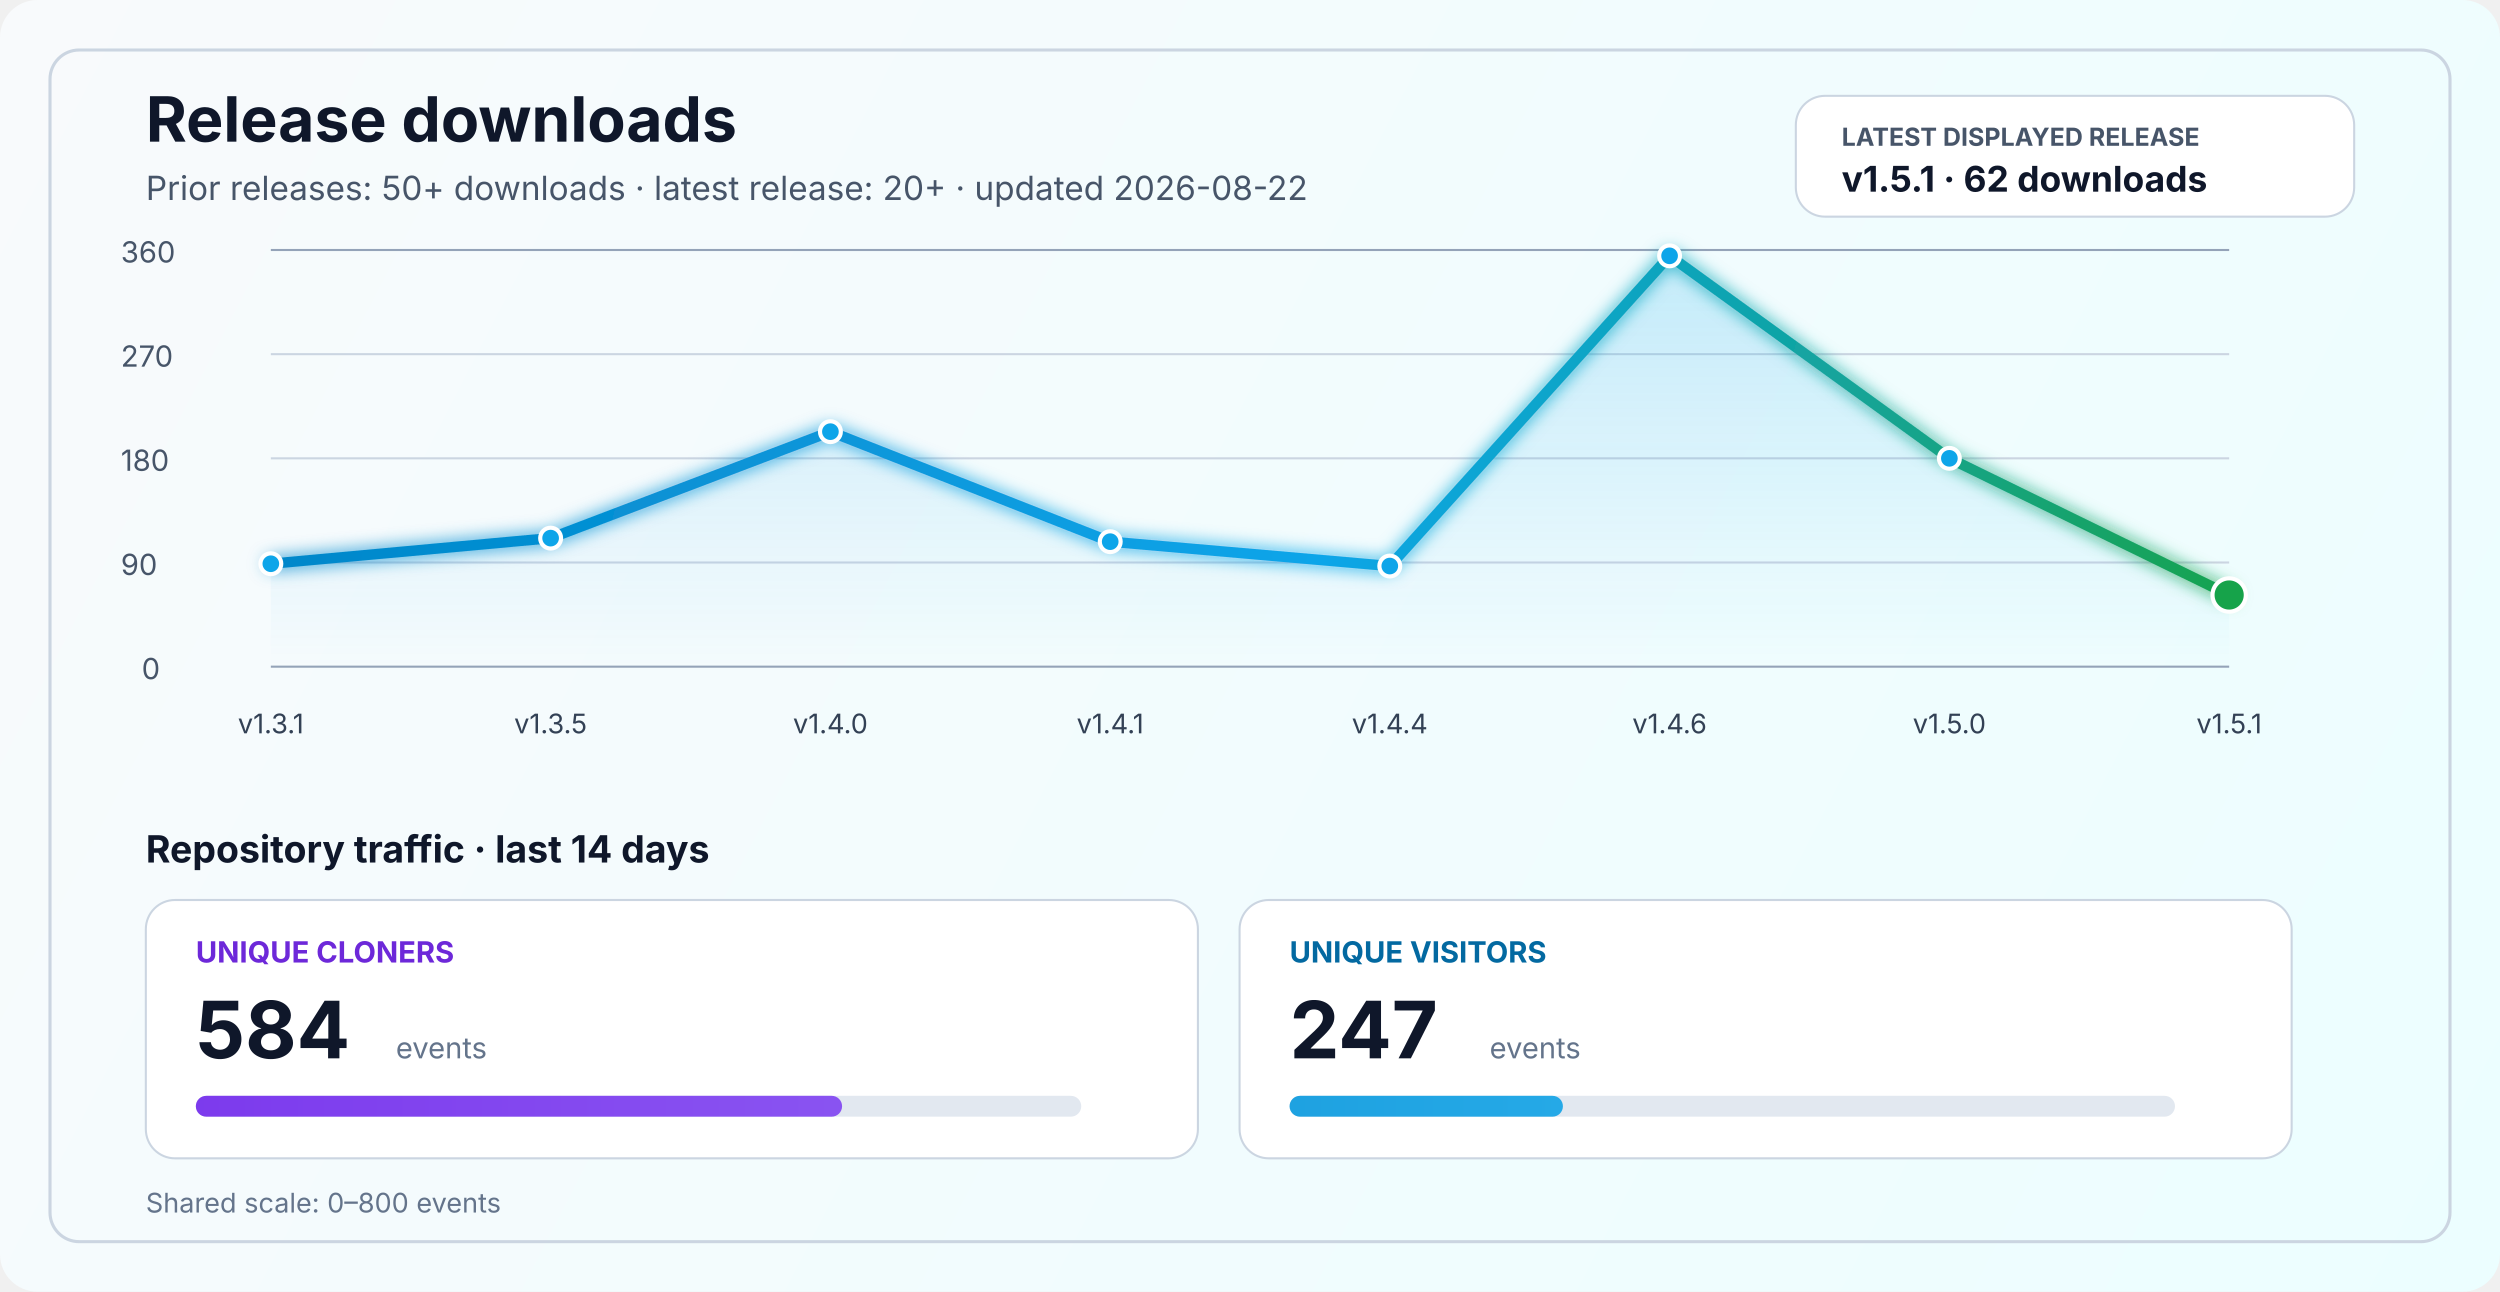
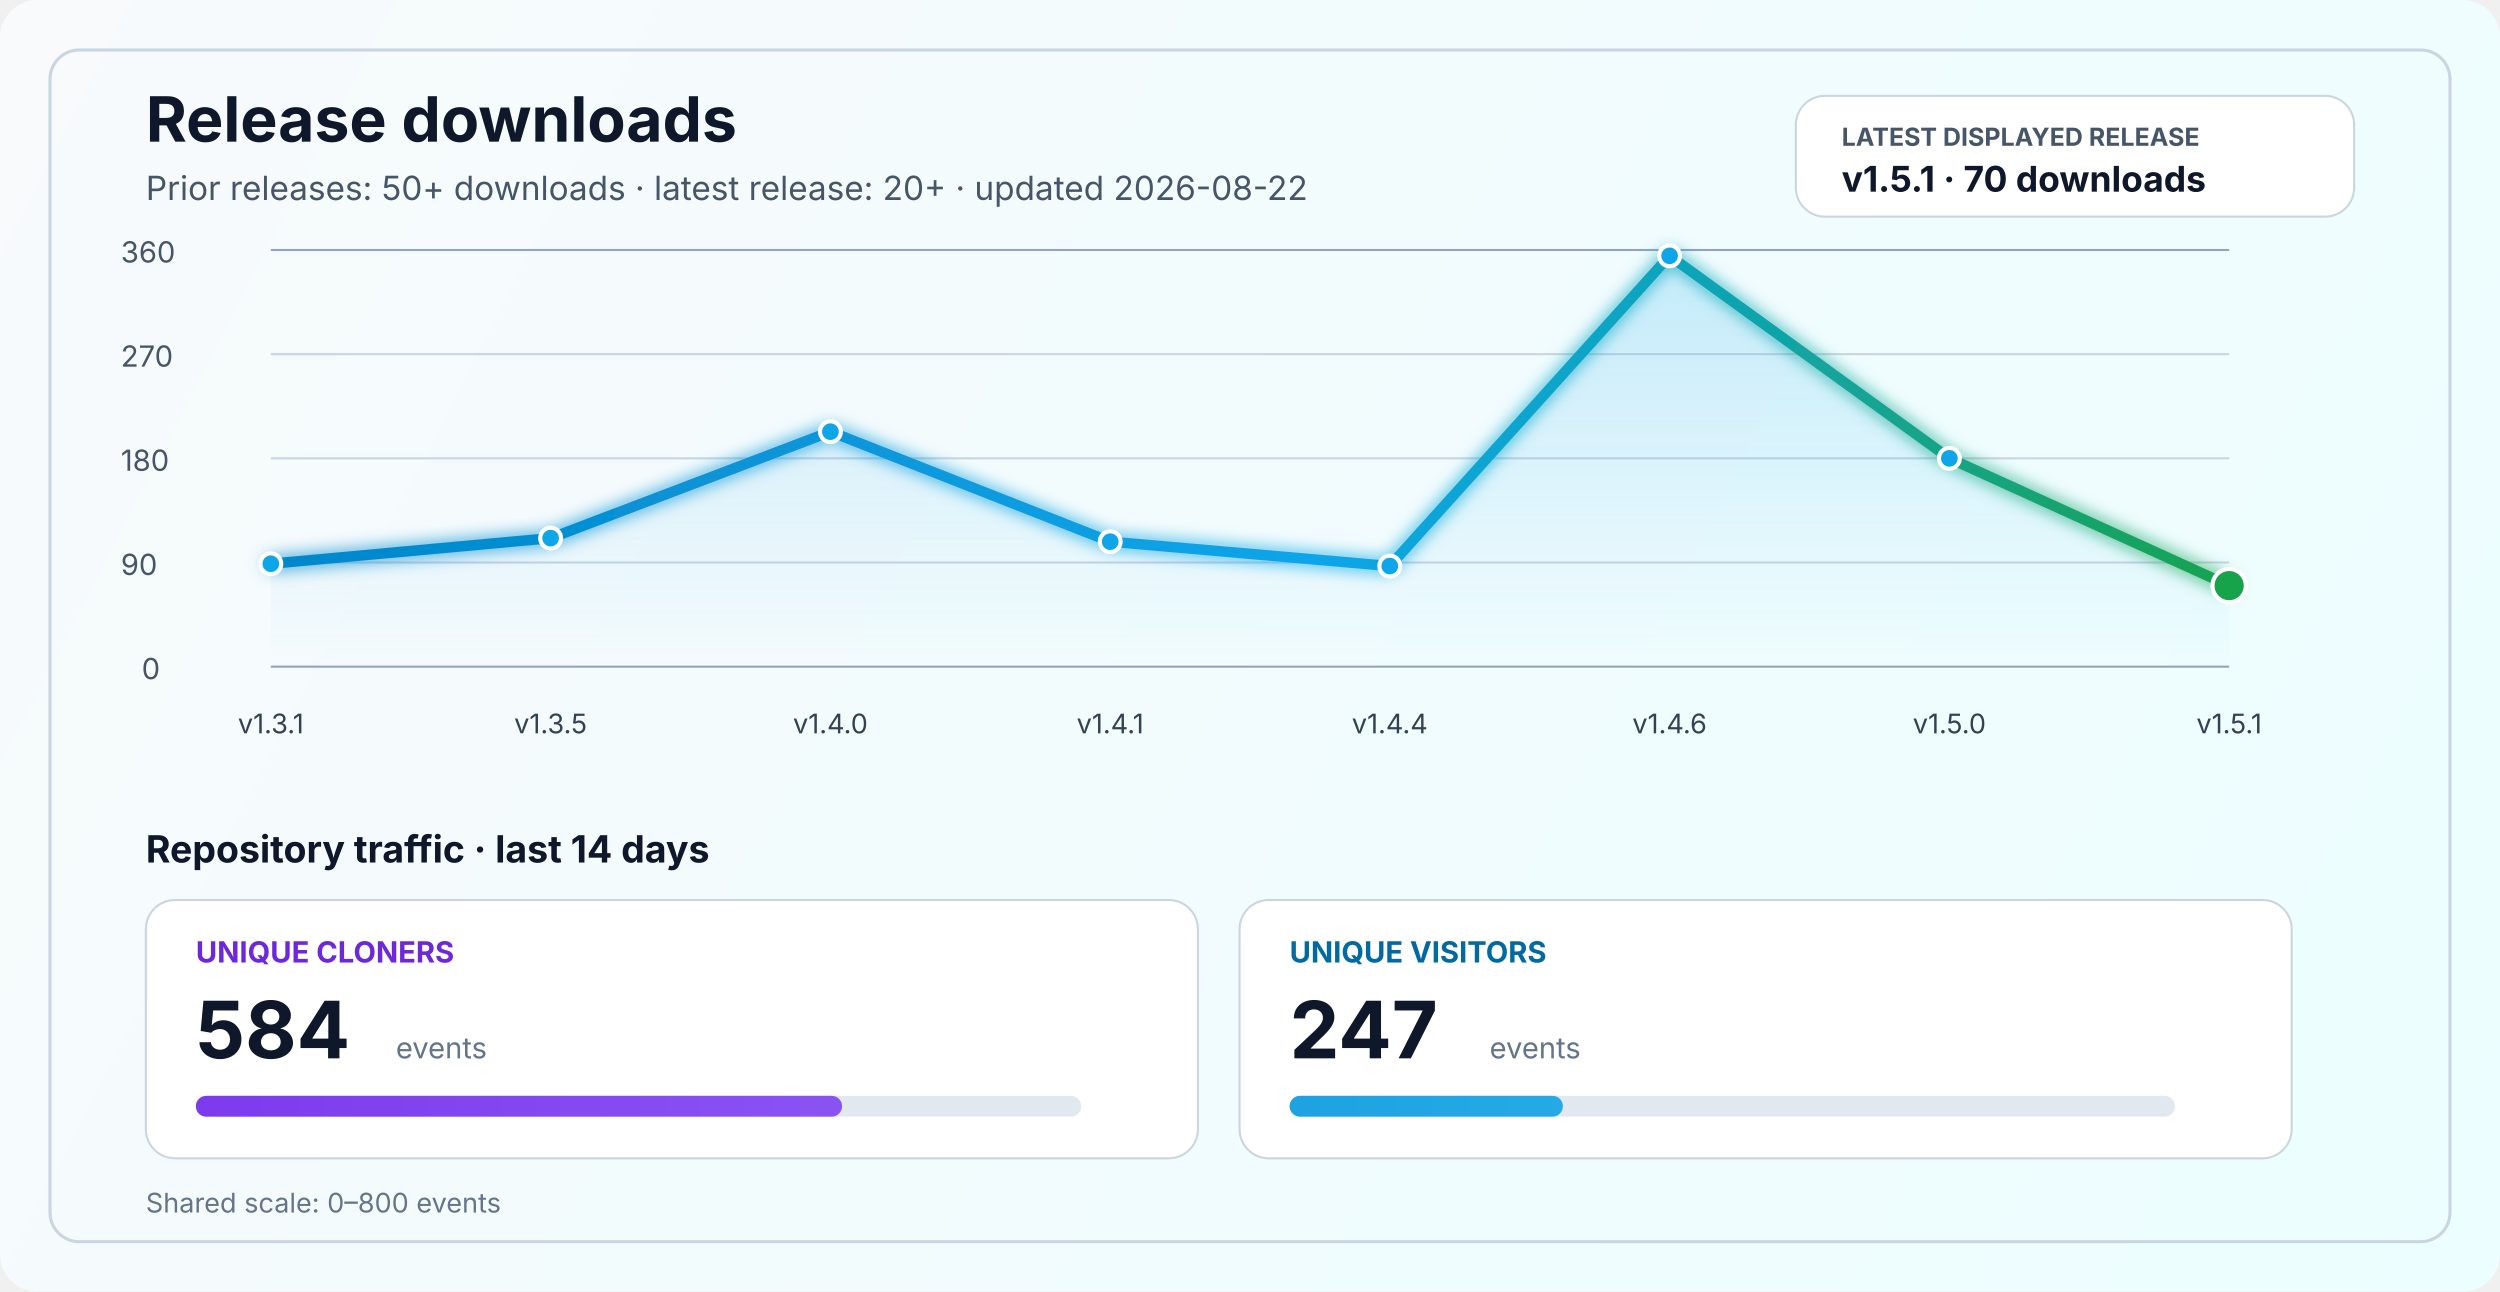
<svg xmlns="http://www.w3.org/2000/svg" width="1200" height="620" viewBox="0 0 1200 620" fill="none" role="img" aria-labelledby="title desc">
  <defs>
    <linearGradient id="bg" x1="0" y1="0" x2="1200" y2="620" gradientUnits="userSpaceOnUse">
      <stop stop-color="#F8FAFC" />
      <stop offset="1" stop-color="#ECFEFF" />
    </linearGradient>
    <linearGradient id="line" x1="130" y1="86" x2="1070" y2="340" gradientUnits="userSpaceOnUse">
      <stop stop-color="#0284C7" />
      <stop offset="0.55" stop-color="#0EA5E9" />
      <stop offset="1" stop-color="#16A34A" />
    </linearGradient>
    <linearGradient id="area" x1="0" y1="120" x2="0" y2="320" gradientUnits="userSpaceOnUse">
      <stop stop-color="#0EA5E9" stop-opacity="0.20" />
      <stop offset="1" stop-color="#0EA5E9" stop-opacity="0" />
    </linearGradient>
    <linearGradient id="cloneFill" x1="86" y1="450" x2="1110" y2="450" gradientUnits="userSpaceOnUse">
      <stop stop-color="#7C3AED" />
      <stop offset="1" stop-color="#A78BFA" />
    </linearGradient>
    <linearGradient id="viewFill" x1="86" y1="482" x2="1110" y2="482" gradientUnits="userSpaceOnUse">
      <stop stop-color="#0284C7" />
      <stop offset="1" stop-color="#38BDF8" />
    </linearGradient>
    <filter id="glow" x="-50%" y="-50%" width="200%" height="200%">
      <feGaussianBlur stdDeviation="4" result="blur" />
      <feMerge>
        <feMergeNode in="blur" />
        <feMergeNode in="SourceGraphic" />
      </feMerge>
    </filter>
  </defs>
  <rect width="1200" height="620" rx="18" fill="url(#bg)" />
  <rect x="24" y="24" width="1152" height="572" rx="14" stroke="#CBD5E1" stroke-width="1.5" />
  <text x="70" y="68" fill="#0F172A" font-size="30" font-family="SF Pro Display, -apple-system, BlinkMacSystemFont, Segoe UI, sans-serif" font-weight="700">Release downloads</text>
  <text x="70" y="96" fill="#475569" font-size="16" font-family="SF Pro Text, -apple-system, BlinkMacSystemFont, Segoe UI, sans-serif">Prior releases: 50+ downloads · latest release: 20+ · updated 2026-08-22</text>
  <rect x="862" y="46" width="268" height="58" rx="14" fill="#FFFFFF" stroke="#CBD5E1" stroke-width="1" />
  <text x="884" y="70" fill="#475569" font-size="12" font-family="SF Pro Text, -apple-system, BlinkMacSystemFont, Segoe UI, sans-serif" font-weight="700">LATEST DISPLAYED RELEASE</text>
-   <text x="884" y="92" fill="#0F172A" font-size="17" font-family="SF Pro Text, -apple-system, BlinkMacSystemFont, Segoe UI, sans-serif" font-weight="700">v1.5.1 · 62 downloads</text>
+   <text x="884" y="92" fill="#0F172A" font-size="17" font-family="SF Pro Text, -apple-system, BlinkMacSystemFont, Segoe UI, sans-serif" font-weight="700">v1.5.1 · 70 downloads</text>
  <line x1="130" y1="320.0" x2="1070" y2="320.0" stroke="#94A3B8" stroke-width="1" />
  <line x1="130" y1="270.0" x2="1070" y2="270.0" stroke="#CBD5E1" stroke-width="1" />
  <line x1="130" y1="220.0" x2="1070" y2="220.0" stroke="#CBD5E1" stroke-width="1" />
  <line x1="130" y1="170.0" x2="1070" y2="170.0" stroke="#CBD5E1" stroke-width="1" />
  <line x1="130" y1="120.0" x2="1070" y2="120.0" stroke="#94A3B8" stroke-width="1" />
  <text x="68" y="326.0" fill="#475569" font-size="14" font-family="SF Pro Text, -apple-system, BlinkMacSystemFont, Segoe UI, sans-serif">0</text>
  <text x="58" y="276.0" fill="#475569" font-size="14" font-family="SF Pro Text, -apple-system, BlinkMacSystemFont, Segoe UI, sans-serif">90</text>
  <text x="58" y="226.0" fill="#475569" font-size="14" font-family="SF Pro Text, -apple-system, BlinkMacSystemFont, Segoe UI, sans-serif">180</text>
  <text x="58" y="176.0" fill="#475569" font-size="14" font-family="SF Pro Text, -apple-system, BlinkMacSystemFont, Segoe UI, sans-serif">270</text>
  <text x="58" y="126.0" fill="#475569" font-size="14" font-family="SF Pro Text, -apple-system, BlinkMacSystemFont, Segoe UI, sans-serif">360</text>
-   <path d="M 130.0 270.6 L 264.3 258.3 L 398.6 207.2 L 532.9 260.0 L 667.1 271.7 L 801.4 122.8 L 935.7 220.0 L 1070.0 285.6 L 1070 320 L 130 320 Z" fill="url(#area)" />
-   <polyline points="130.0,270.6 264.3,258.3 398.6,207.2 532.9,260.0 667.1,271.7 801.4,122.8 935.7,220.0 1070.0,285.6" fill="none" stroke="url(#line)" stroke-width="5" stroke-linecap="round" stroke-linejoin="round" filter="url(#glow)" />
+   <path d="M 130.0 270.6 L 264.3 258.3 L 398.6 207.2 L 532.9 260.0 L 667.1 271.7 L 801.4 122.8 L 935.7 220.0 L 1070.0 281.1 L 1070 320 L 130 320 Z" fill="url(#area)" />
+   <polyline points="130.0,270.6 264.3,258.3 398.6,207.2 532.9,260.0 667.1,271.7 801.4,122.8 935.7,220.0 1070.0,281.1" fill="none" stroke="url(#line)" stroke-width="5" stroke-linecap="round" stroke-linejoin="round" filter="url(#glow)" />
  <circle cx="130.0" cy="270.6" r="5" fill="#0EA5E9" stroke="#FFFFFF" stroke-width="2" />
  <circle cx="264.3" cy="258.3" r="5" fill="#0EA5E9" stroke="#FFFFFF" stroke-width="2" />
  <circle cx="398.6" cy="207.2" r="5" fill="#0EA5E9" stroke="#FFFFFF" stroke-width="2" />
  <circle cx="532.9" cy="260.0" r="5" fill="#0EA5E9" stroke="#FFFFFF" stroke-width="2" />
  <circle cx="667.1" cy="271.7" r="5" fill="#0EA5E9" stroke="#FFFFFF" stroke-width="2" />
  <circle cx="801.4" cy="122.8" r="5" fill="#0EA5E9" stroke="#FFFFFF" stroke-width="2" />
  <circle cx="935.7" cy="220.0" r="5" fill="#0EA5E9" stroke="#FFFFFF" stroke-width="2" />
-   <circle cx="1070.0" cy="285.6" r="8" fill="#16A34A" stroke="#FFFFFF" stroke-width="2" />
+   <circle cx="1070.0" cy="281.1" r="8" fill="#16A34A" stroke="#FFFFFF" stroke-width="2" />
  <text x="130.0" y="352" text-anchor="middle" fill="#334155" font-size="13" font-family="SF Pro Text, -apple-system, BlinkMacSystemFont, Segoe UI, sans-serif">v1.3.1</text>
  <text x="264.3" y="352" text-anchor="middle" fill="#334155" font-size="13" font-family="SF Pro Text, -apple-system, BlinkMacSystemFont, Segoe UI, sans-serif">v1.3.5</text>
  <text x="398.6" y="352" text-anchor="middle" fill="#334155" font-size="13" font-family="SF Pro Text, -apple-system, BlinkMacSystemFont, Segoe UI, sans-serif">v1.4.0</text>
  <text x="532.9" y="352" text-anchor="middle" fill="#334155" font-size="13" font-family="SF Pro Text, -apple-system, BlinkMacSystemFont, Segoe UI, sans-serif">v1.4.1</text>
  <text x="667.1" y="352" text-anchor="middle" fill="#334155" font-size="13" font-family="SF Pro Text, -apple-system, BlinkMacSystemFont, Segoe UI, sans-serif">v1.4.4</text>
  <text x="801.4" y="352" text-anchor="middle" fill="#334155" font-size="13" font-family="SF Pro Text, -apple-system, BlinkMacSystemFont, Segoe UI, sans-serif">v1.4.6</text>
  <text x="935.7" y="352" text-anchor="middle" fill="#334155" font-size="13" font-family="SF Pro Text, -apple-system, BlinkMacSystemFont, Segoe UI, sans-serif">v1.5.0</text>
  <text x="1070.0" y="352" text-anchor="middle" fill="#334155" font-size="13" font-family="SF Pro Text, -apple-system, BlinkMacSystemFont, Segoe UI, sans-serif">v1.5.1</text>
  <text x="70" y="414" fill="#0F172A" font-size="18" font-family="SF Pro Text, -apple-system, BlinkMacSystemFont, Segoe UI, sans-serif" font-weight="700">Repository traffic · last 14 days</text>
  <rect x="70" y="432" width="505" height="124" rx="14" fill="#FFFFFF" stroke="#CBD5E1" stroke-width="1" />
  <text x="94" y="462" fill="#6D28D9" font-size="14" font-family="SF Pro Text, -apple-system, BlinkMacSystemFont, Segoe UI, sans-serif" font-weight="700">UNIQUE CLONERS</text>
  <text x="94" y="508" fill="#0F172A" font-size="38" font-family="SF Pro Display, -apple-system, BlinkMacSystemFont, Segoe UI, sans-serif" font-weight="700">584</text>
  <text x="190" y="508" fill="#64748B" font-size="14" font-family="SF Pro Text, -apple-system, BlinkMacSystemFont, Segoe UI, sans-serif">events</text>
  <rect x="94" y="526" width="425" height="10" rx="5" fill="#E2E8F0" />
  <rect x="94" y="526" width="310.2" height="10" rx="5" fill="url(#cloneFill)" />
  <rect x="595" y="432" width="505" height="124" rx="14" fill="#FFFFFF" stroke="#CBD5E1" stroke-width="1" />
  <text x="619" y="462" fill="#0369A1" font-size="14" font-family="SF Pro Text, -apple-system, BlinkMacSystemFont, Segoe UI, sans-serif" font-weight="700">UNIQUE VISITORS</text>
  <text x="619" y="508" fill="#0F172A" font-size="38" font-family="SF Pro Display, -apple-system, BlinkMacSystemFont, Segoe UI, sans-serif" font-weight="700">247</text>
  <text x="715" y="508" fill="#64748B" font-size="14" font-family="SF Pro Text, -apple-system, BlinkMacSystemFont, Segoe UI, sans-serif">events</text>
  <rect x="619" y="526" width="425" height="10" rx="5" fill="#E2E8F0" />
  <rect x="619" y="526" width="131.2" height="10" rx="5" fill="url(#viewFill)" />
  <text x="70" y="582" fill="#64748B" font-size="13" font-family="SF Pro Text, -apple-system, BlinkMacSystemFont, Segoe UI, sans-serif">Shared scale: 0–800 events</text>
</svg>
